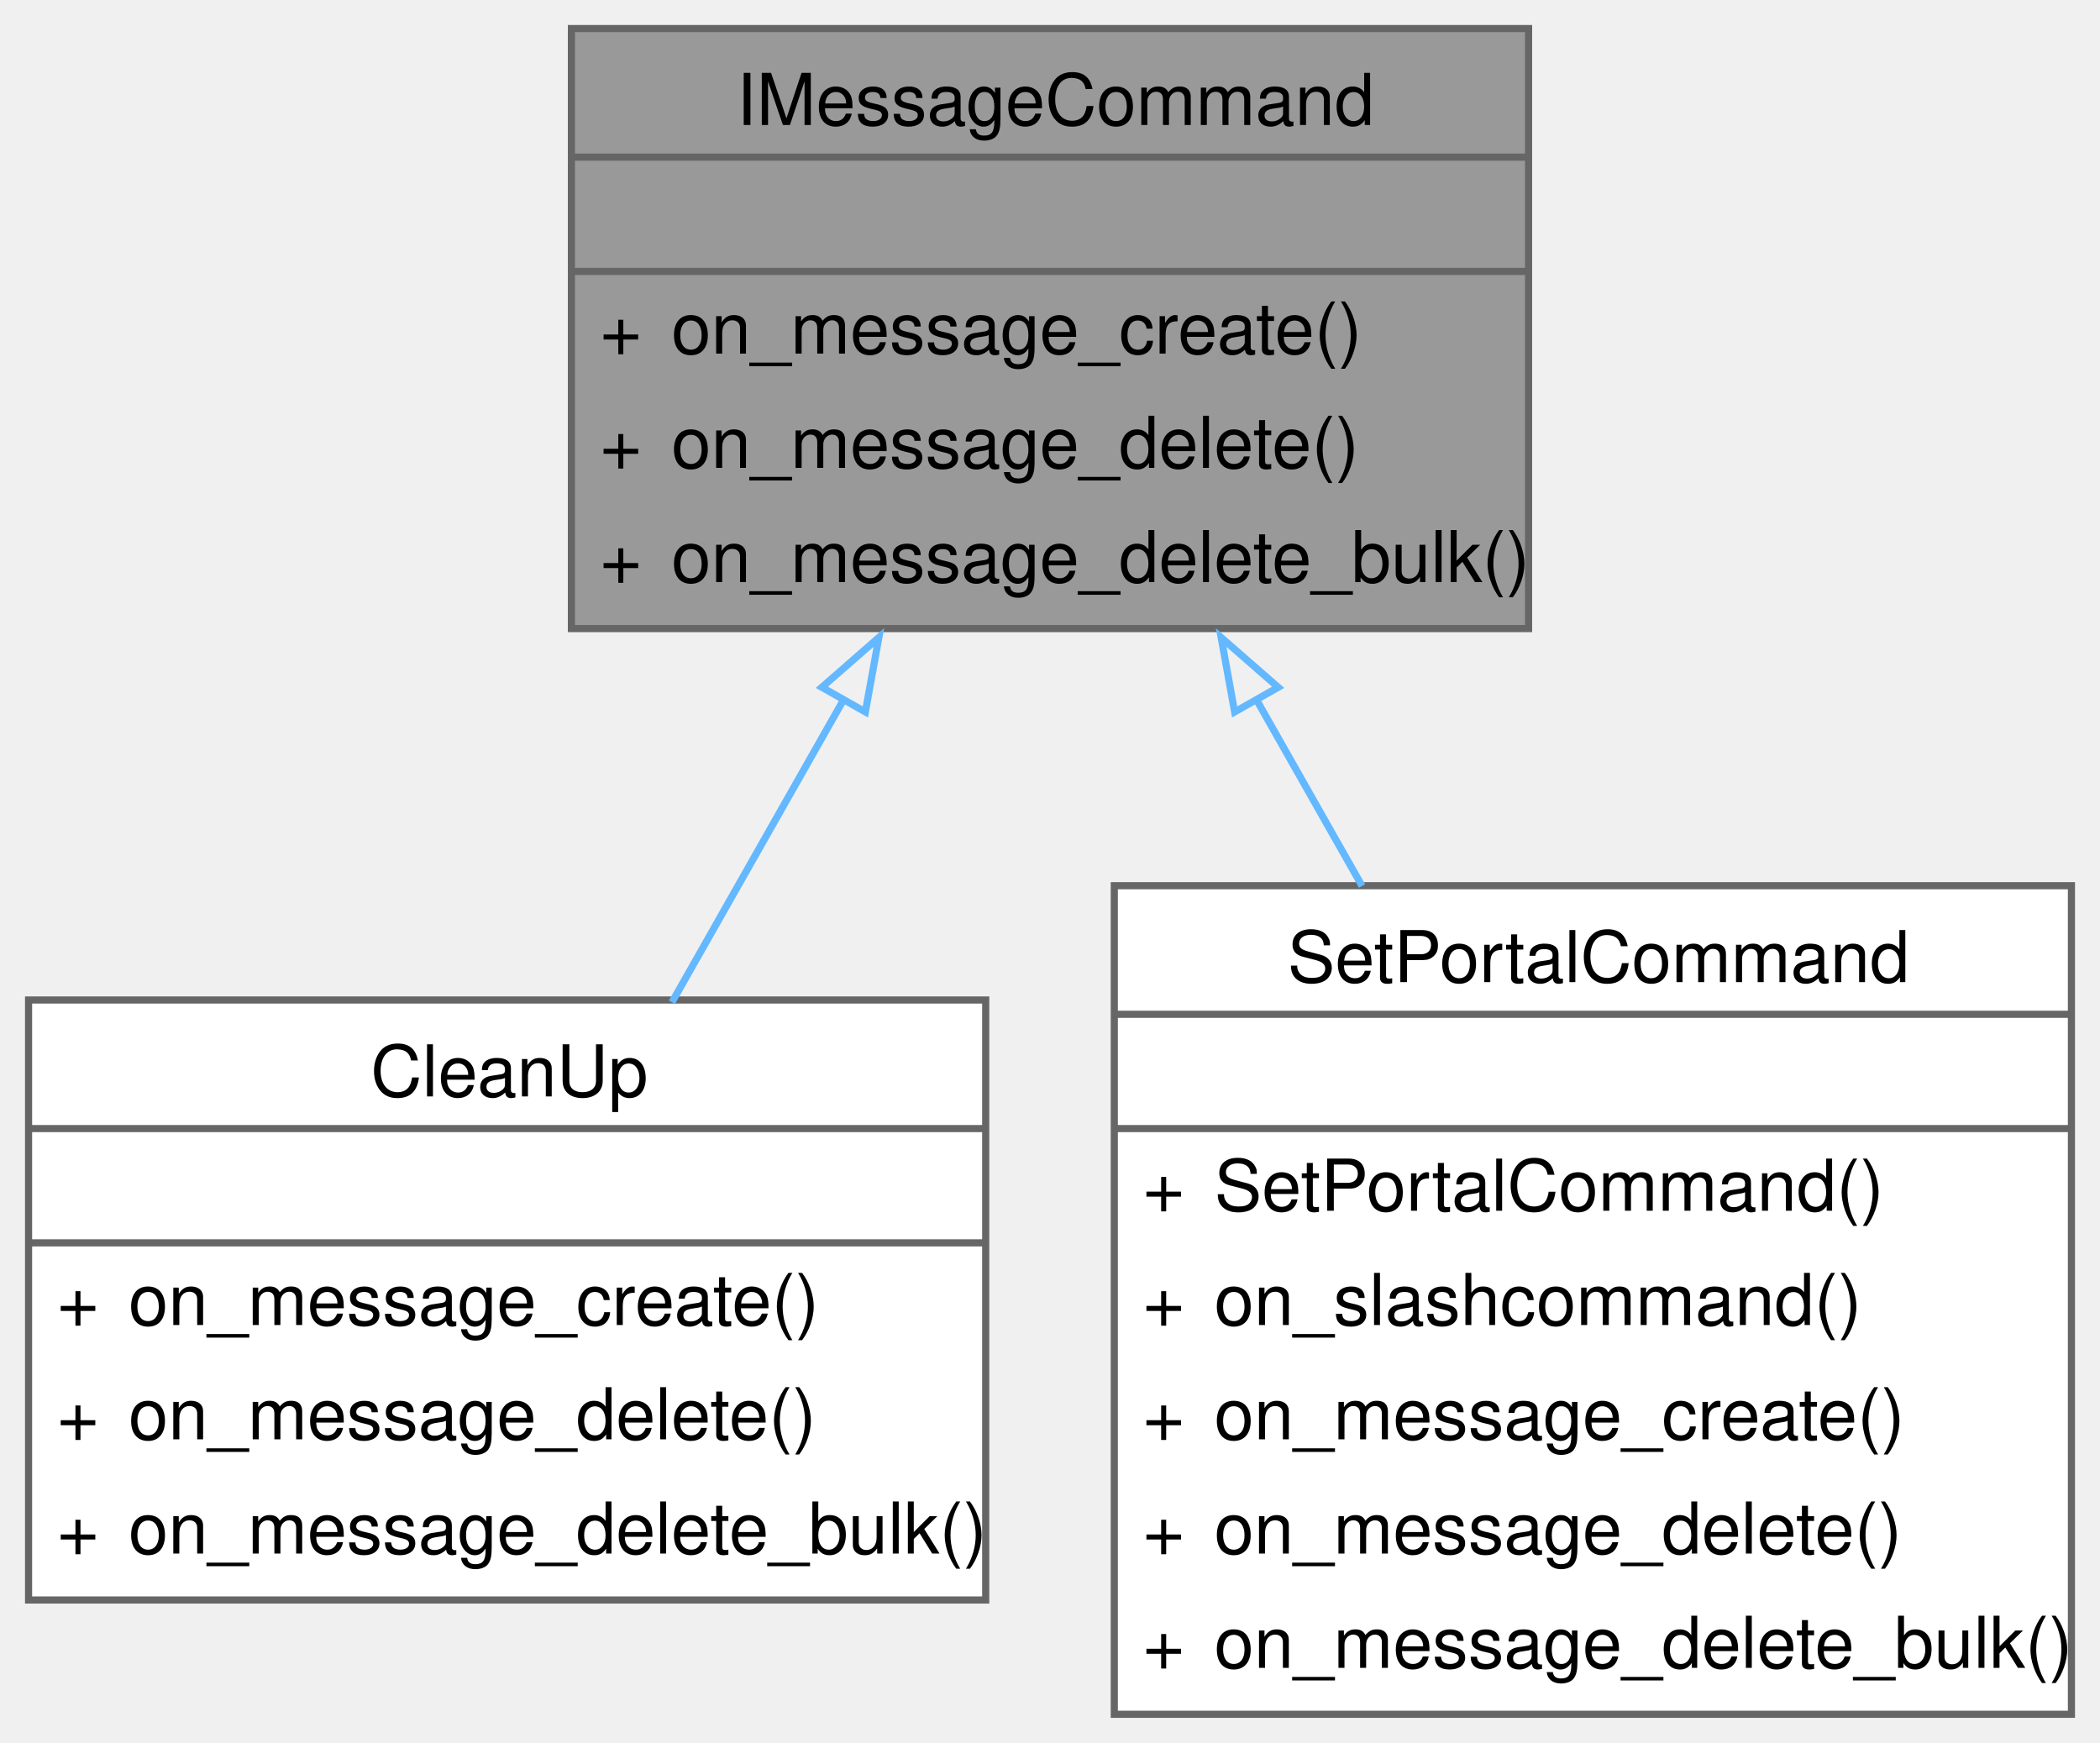
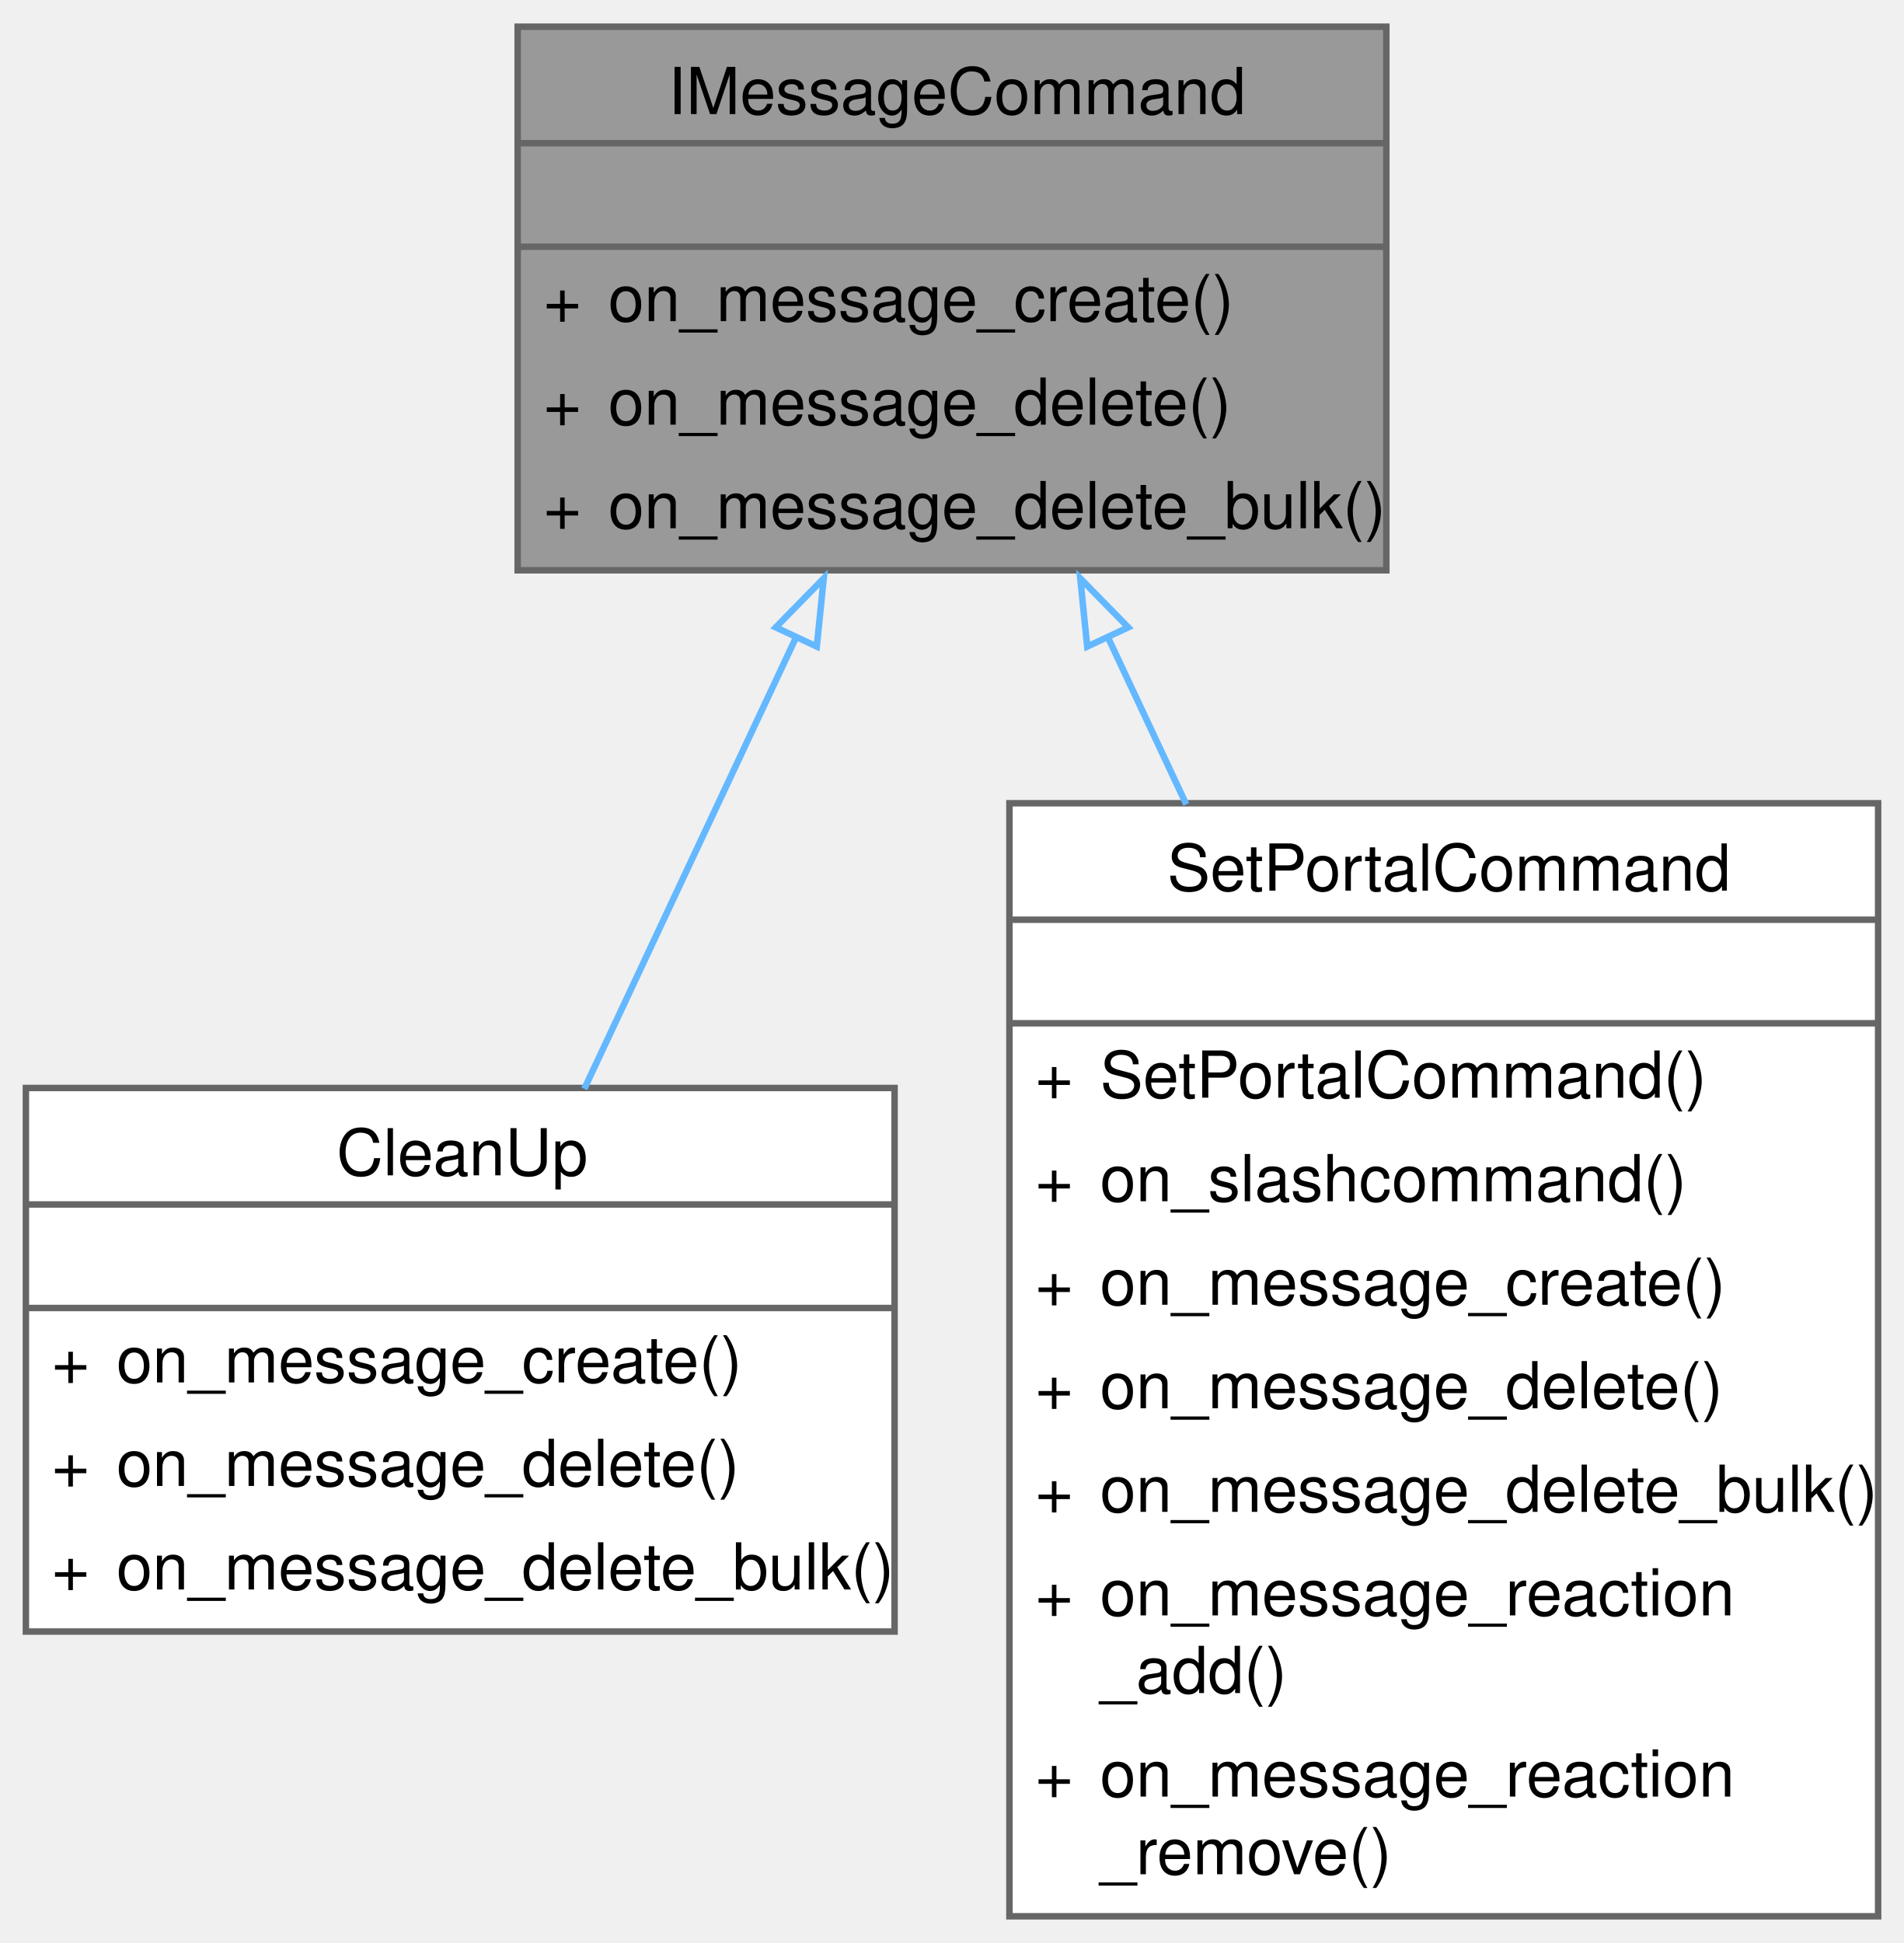
- <svg xmlns="http://www.w3.org/2000/svg" xmlns:xlink="http://www.w3.org/1999/xlink" width="294pt" height="244pt" viewBox="0.00 0.00 294.00 244.00">
-   <g id="graph0" class="graph" transform="scale(1 1) rotate(0) translate(4 240)">
+ <svg xmlns="http://www.w3.org/2000/svg" xmlns:xlink="http://www.w3.org/1999/xlink" width="294pt" height="300pt" viewBox="0.00 0.00 294.25 300.00">
+   <g id="graph0" class="graph" transform="scale(1 1) rotate(0) translate(4 296)">
    <g id="Node000001" class="node">
      <g id="a_Node000001">
        <a xlink:title=" ">
-           <polygon fill="#999999" stroke="none" points="210,-236 76,-236 76,-152 210,-152 210,-236" />
-           <text text-anchor="start" x="99.12" y="-222.5" font-family="Helvetica,sans-Serif" font-size="10.00">IMessageCommand</text>
-           <text text-anchor="start" x="141.5" y="-206.5" font-family="Helvetica,sans-Serif" font-size="10.00"> </text>
-           <text text-anchor="start" x="80" y="-190.5" font-family="Helvetica,sans-Serif" font-size="10.00">+</text>
-           <text text-anchor="start" x="90" y="-190.5" font-family="Helvetica,sans-Serif" font-size="10.00">on_message_create()</text>
-           <text text-anchor="start" x="80" y="-174.5" font-family="Helvetica,sans-Serif" font-size="10.00">+</text>
-           <text text-anchor="start" x="90" y="-174.5" font-family="Helvetica,sans-Serif" font-size="10.00">on_message_delete()</text>
-           <text text-anchor="start" x="80" y="-158.5" font-family="Helvetica,sans-Serif" font-size="10.00">+</text>
-           <text text-anchor="start" x="90" y="-158.5" font-family="Helvetica,sans-Serif" font-size="10.00">on_message_delete_bulk()</text>
-           <polygon fill="#666666" stroke="#666666" points="76,-218 76,-218 210,-218 210,-218 76,-218" />
-           <polygon fill="#666666" stroke="#666666" points="76,-202 76,-202 210,-202 210,-202 76,-202" />
-           <polygon fill="none" stroke="#666666" points="76,-152 76,-236 210,-236 210,-152 76,-152" />
+           <polygon fill="#999999" stroke="none" points="210.25,-292 76,-292 76,-208 210.25,-208 210.25,-292" />
+           <text text-anchor="start" x="99.25" y="-278.5" font-family="Helvetica,sans-Serif" font-size="10.00">IMessageCommand</text>
+           <text text-anchor="start" x="141.62" y="-262.5" font-family="Helvetica,sans-Serif" font-size="10.00"> </text>
+           <text text-anchor="start" x="80" y="-246.5" font-family="Helvetica,sans-Serif" font-size="10.00">+</text>
+           <text text-anchor="start" x="90" y="-246.5" font-family="Helvetica,sans-Serif" font-size="10.00">on_message_create()</text>
+           <text text-anchor="start" x="80" y="-230.5" font-family="Helvetica,sans-Serif" font-size="10.00">+</text>
+           <text text-anchor="start" x="90" y="-230.5" font-family="Helvetica,sans-Serif" font-size="10.00">on_message_delete()</text>
+           <text text-anchor="start" x="80" y="-214.5" font-family="Helvetica,sans-Serif" font-size="10.00">+</text>
+           <text text-anchor="start" x="90" y="-214.5" font-family="Helvetica,sans-Serif" font-size="10.00">on_message_delete_bulk()</text>
+           <polygon fill="#666666" stroke="#666666" points="76,-274 76,-274 210.25,-274 210.25,-274 76,-274" />
+           <polygon fill="#666666" stroke="#666666" points="76,-258 76,-258 210.25,-258 210.25,-258 76,-258" />
+           <polygon fill="none" stroke="#666666" points="76,-208 76,-292 210.25,-292 210.25,-208 76,-208" />
        </a>
      </g>
    </g>
    <g id="Node000002" class="node">
      <g id="a_Node000002">
        <a xlink:href="classCleanUp.html" target="_top" xlink:title=" ">
-           <polygon fill="white" stroke="none" points="134,-100 0,-100 0,-16 134,-16 134,-100" />
-           <text text-anchor="start" x="47.88" y="-86.5" font-family="Helvetica,sans-Serif" font-size="10.00">CleanUp</text>
-           <text text-anchor="start" x="65.5" y="-70.5" font-family="Helvetica,sans-Serif" font-size="10.00"> </text>
-           <text text-anchor="start" x="4" y="-54.5" font-family="Helvetica,sans-Serif" font-size="10.00">+</text>
-           <text text-anchor="start" x="14" y="-54.5" font-family="Helvetica,sans-Serif" font-size="10.00">on_message_create()</text>
-           <text text-anchor="start" x="4" y="-38.5" font-family="Helvetica,sans-Serif" font-size="10.00">+</text>
-           <text text-anchor="start" x="14" y="-38.5" font-family="Helvetica,sans-Serif" font-size="10.00">on_message_delete()</text>
-           <text text-anchor="start" x="4" y="-22.5" font-family="Helvetica,sans-Serif" font-size="10.00">+</text>
-           <text text-anchor="start" x="14" y="-22.5" font-family="Helvetica,sans-Serif" font-size="10.00">on_message_delete_bulk()</text>
-           <polygon fill="#666666" stroke="#666666" points="0,-82 0,-82 134,-82 134,-82 0,-82" />
-           <polygon fill="#666666" stroke="#666666" points="0,-66 0,-66 134,-66 134,-66 0,-66" />
-           <polygon fill="none" stroke="#666666" points="0,-16 0,-100 134,-100 134,-16 0,-16" />
+           <polygon fill="white" stroke="none" points="134.25,-128 0,-128 0,-44 134.25,-44 134.25,-128" />
+           <text text-anchor="start" x="48" y="-114.5" font-family="Helvetica,sans-Serif" font-size="10.00">CleanUp</text>
+           <text text-anchor="start" x="65.62" y="-98.5" font-family="Helvetica,sans-Serif" font-size="10.00"> </text>
+           <text text-anchor="start" x="4" y="-82.5" font-family="Helvetica,sans-Serif" font-size="10.00">+</text>
+           <text text-anchor="start" x="14" y="-82.5" font-family="Helvetica,sans-Serif" font-size="10.00">on_message_create()</text>
+           <text text-anchor="start" x="4" y="-66.5" font-family="Helvetica,sans-Serif" font-size="10.00">+</text>
+           <text text-anchor="start" x="14" y="-66.5" font-family="Helvetica,sans-Serif" font-size="10.00">on_message_delete()</text>
+           <text text-anchor="start" x="4" y="-50.5" font-family="Helvetica,sans-Serif" font-size="10.00">+</text>
+           <text text-anchor="start" x="14" y="-50.5" font-family="Helvetica,sans-Serif" font-size="10.00">on_message_delete_bulk()</text>
+           <polygon fill="#666666" stroke="#666666" points="0,-110 0,-110 134.25,-110 134.25,-110 0,-110" />
+           <polygon fill="#666666" stroke="#666666" points="0,-94 0,-94 134.25,-94 134.25,-94 0,-94" />
+           <polygon fill="none" stroke="#666666" points="0,-44 0,-128 134.25,-128 134.25,-44 0,-44" />
        </a>
      </g>
    </g>
    <g id="edge1_Node000001_Node000002" class="edge">
      <g id="a_edge1_Node000001_Node000002">
        <a xlink:title=" ">
-           <path fill="none" stroke="#63b8ff" d="M114.12,-142.07C106.17,-128.06 97.65,-113.04 90.07,-99.68" />
-           <polygon fill="none" stroke="#63b8ff" points="111.06,-143.78 119.04,-150.75 117.15,-140.33 111.06,-143.78" />
+           <path fill="none" stroke="#63b8ff" d="M119.06,-197.71C108.49,-175.17 96.24,-149.06 86.3,-127.87" />
+           <polygon fill="none" stroke="#63b8ff" points="115.89,-199.18 123.3,-206.75 122.23,-196.21 115.89,-199.18" />
        </a>
      </g>
    </g>
    <g id="Node000003" class="node">
      <g id="a_Node000003">
        <a xlink:href="classSetPortalCommand.html" target="_top" xlink:title=" ">
-           <polygon fill="white" stroke="none" points="286,-116 152,-116 152,0 286,0 286,-116" />
-           <text text-anchor="start" x="176.25" y="-102.5" font-family="Helvetica,sans-Serif" font-size="10.00">SetPortalCommand</text>
-           <text text-anchor="start" x="217.5" y="-86.5" font-family="Helvetica,sans-Serif" font-size="10.00"> </text>
-           <text text-anchor="start" x="156" y="-70.5" font-family="Helvetica,sans-Serif" font-size="10.00">+</text>
-           <text text-anchor="start" x="166" y="-70.5" font-family="Helvetica,sans-Serif" font-size="10.00">SetPortalCommand()</text>
-           <text text-anchor="start" x="156" y="-54.5" font-family="Helvetica,sans-Serif" font-size="10.00">+</text>
-           <text text-anchor="start" x="166" y="-54.5" font-family="Helvetica,sans-Serif" font-size="10.00">on_slashcommand()</text>
-           <text text-anchor="start" x="156" y="-38.5" font-family="Helvetica,sans-Serif" font-size="10.00">+</text>
-           <text text-anchor="start" x="166" y="-38.5" font-family="Helvetica,sans-Serif" font-size="10.00">on_message_create()</text>
-           <text text-anchor="start" x="156" y="-22.5" font-family="Helvetica,sans-Serif" font-size="10.00">+</text>
-           <text text-anchor="start" x="166" y="-22.5" font-family="Helvetica,sans-Serif" font-size="10.00">on_message_delete()</text>
-           <text text-anchor="start" x="156" y="-6.5" font-family="Helvetica,sans-Serif" font-size="10.00">+</text>
-           <text text-anchor="start" x="166" y="-6.5" font-family="Helvetica,sans-Serif" font-size="10.00">on_message_delete_bulk()</text>
-           <polygon fill="#666666" stroke="#666666" points="152,-98 152,-98 286,-98 286,-98 152,-98" />
-           <polygon fill="#666666" stroke="#666666" points="152,-82 152,-82 286,-82 286,-82 152,-82" />
-           <polygon fill="none" stroke="#666666" points="152,0 152,-116 286,-116 286,0 152,0" />
+           <polygon fill="white" stroke="none" points="286.25,-172 152,-172 152,0 286.25,0 286.25,-172" />
+           <text text-anchor="start" x="176.38" y="-158.5" font-family="Helvetica,sans-Serif" font-size="10.00">SetPortalCommand</text>
+           <text text-anchor="start" x="217.62" y="-142.5" font-family="Helvetica,sans-Serif" font-size="10.00"> </text>
+           <text text-anchor="start" x="156" y="-126.5" font-family="Helvetica,sans-Serif" font-size="10.00">+</text>
+           <text text-anchor="start" x="166" y="-126.5" font-family="Helvetica,sans-Serif" font-size="10.00">SetPortalCommand()</text>
+           <text text-anchor="start" x="156" y="-110.5" font-family="Helvetica,sans-Serif" font-size="10.00">+</text>
+           <text text-anchor="start" x="166" y="-110.5" font-family="Helvetica,sans-Serif" font-size="10.00">on_slashcommand()</text>
+           <text text-anchor="start" x="156" y="-94.5" font-family="Helvetica,sans-Serif" font-size="10.00">+</text>
+           <text text-anchor="start" x="166" y="-94.5" font-family="Helvetica,sans-Serif" font-size="10.00">on_message_create()</text>
+           <text text-anchor="start" x="156" y="-78.5" font-family="Helvetica,sans-Serif" font-size="10.00">+</text>
+           <text text-anchor="start" x="166" y="-78.5" font-family="Helvetica,sans-Serif" font-size="10.00">on_message_delete()</text>
+           <text text-anchor="start" x="156" y="-62.5" font-family="Helvetica,sans-Serif" font-size="10.00">+</text>
+           <text text-anchor="start" x="166" y="-62.5" font-family="Helvetica,sans-Serif" font-size="10.00">on_message_delete_bulk()</text>
+           <text text-anchor="start" x="156" y="-46.5" font-family="Helvetica,sans-Serif" font-size="10.00">+</text>
+           <text text-anchor="start" x="166" y="-46.5" font-family="Helvetica,sans-Serif" font-size="10.00">on_message_reaction</text>
+           <text text-anchor="start" x="166" y="-34.5" font-family="Helvetica,sans-Serif" font-size="10.00">_add()</text>
+           <text text-anchor="start" x="156" y="-18.5" font-family="Helvetica,sans-Serif" font-size="10.00">+</text>
+           <text text-anchor="start" x="166" y="-18.5" font-family="Helvetica,sans-Serif" font-size="10.00">on_message_reaction</text>
+           <text text-anchor="start" x="166" y="-6.5" font-family="Helvetica,sans-Serif" font-size="10.00">_remove()</text>
+           <polygon fill="#666666" stroke="#666666" points="152,-154 152,-154 286.25,-154 286.25,-154 152,-154" />
+           <polygon fill="#666666" stroke="#666666" points="152,-138 152,-138 286.25,-138 286.25,-138 152,-138" />
+           <polygon fill="none" stroke="#666666" points="152,0 152,-172 286.25,-172 286.25,0 152,0" />
        </a>
      </g>
    </g>
    <g id="edge2_Node000001_Node000003" class="edge">
      <g id="a_edge2_Node000001_Node000003">
        <a xlink:title=" ">
-           <path fill="none" stroke="#63b8ff" d="M171.81,-142.21C176.67,-133.63 181.75,-124.68 186.69,-115.96" />
-           <polygon fill="none" stroke="#63b8ff" points="168.85,-140.33 166.96,-150.75 174.94,-143.78 168.85,-140.33" />
+           <path fill="none" stroke="#63b8ff" d="M167.12,-197.86C171.03,-189.53 175.17,-180.7 179.33,-171.82" />
+           <polygon fill="none" stroke="#63b8ff" points="164.02,-196.21 162.95,-206.75 170.36,-199.18 164.02,-196.21" />
        </a>
      </g>
    </g>
  </g>
</svg>
